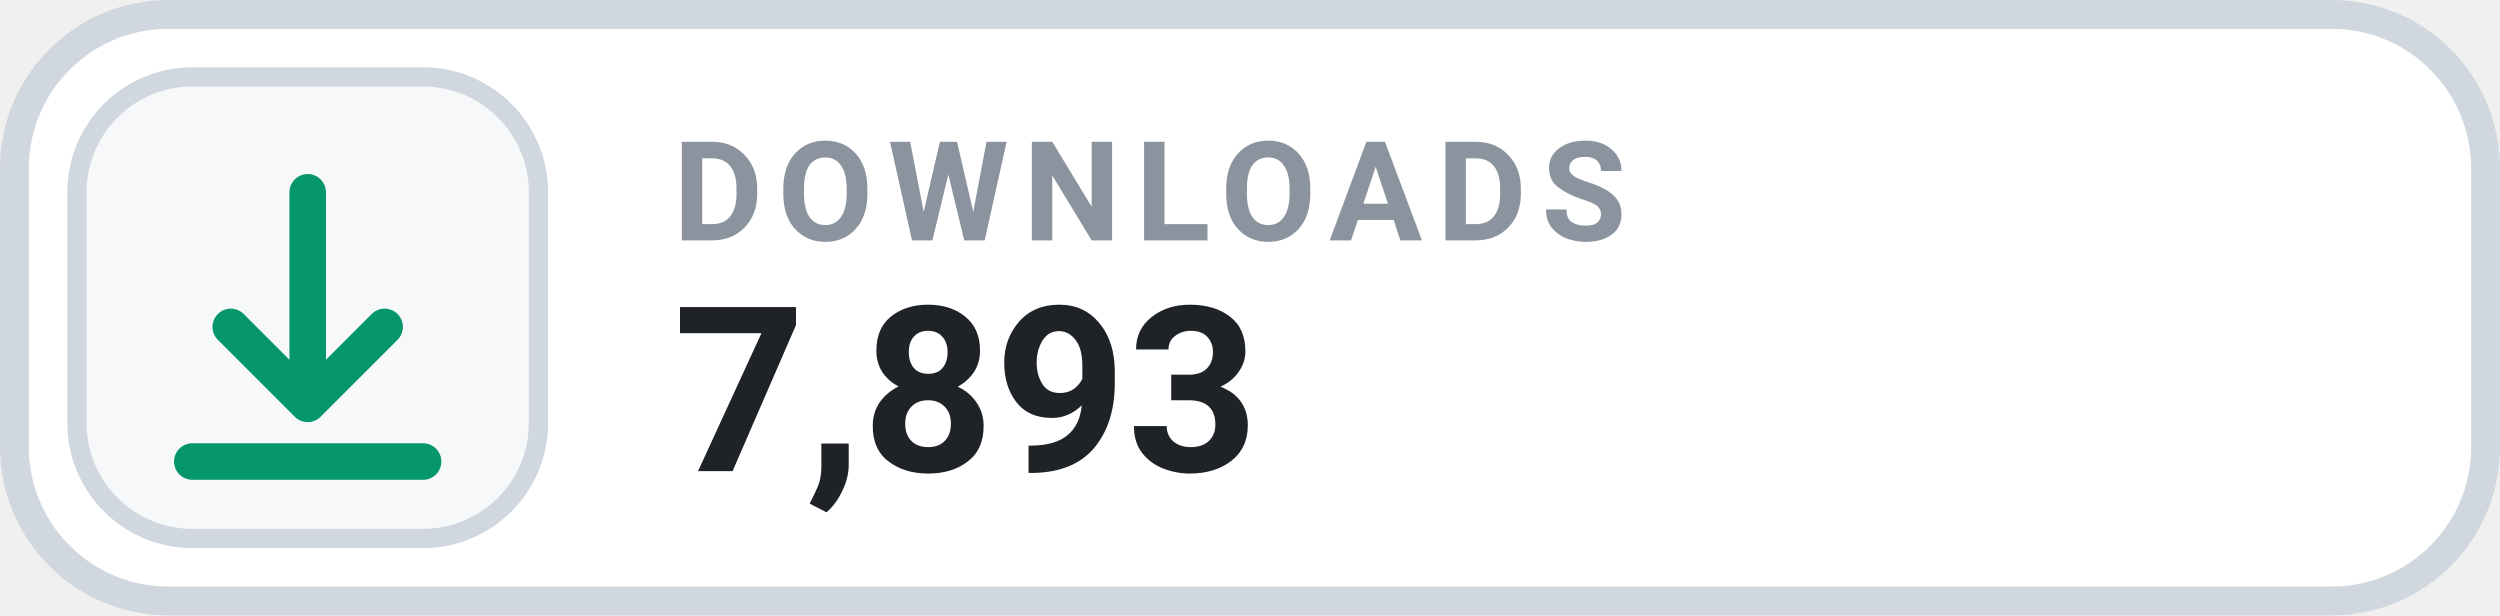
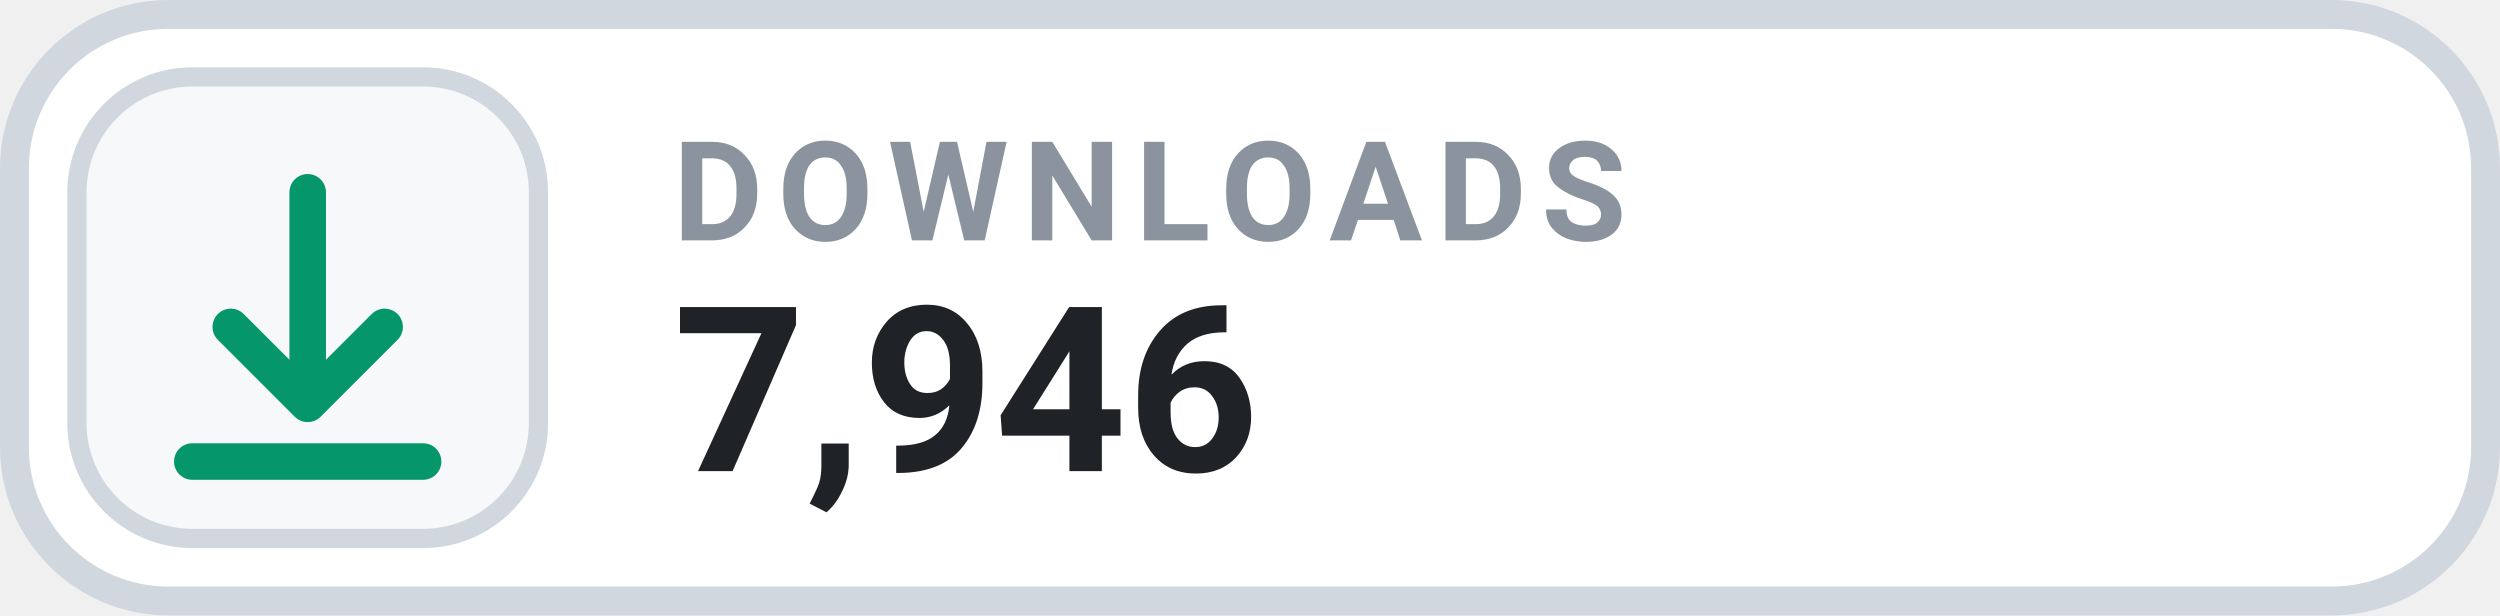
- <svg xmlns="http://www.w3.org/2000/svg" width="126" height="31.015" viewBox="0 0 130 32" role="img" aria-label="DOWNLOADS 7,893">
+ <svg xmlns="http://www.w3.org/2000/svg" width="126" height="31.015" viewBox="0 0 130 32" role="img" aria-label="DOWNLOADS 7,946">
  <rect x=".75" y=".75" width="128.5" height="30.5" rx="8" fill="#FFFFFF" stroke="#D0D7DE" stroke-width="1.5" />
  <rect x="4" y="4" width="24" height="24" rx="6" fill="#F6F8FA" stroke="#D0D7DE" stroke-width="1" />
  <g transform="translate(16 16)" style="color:#059669;">
    <path d="M0 -6 v11 m0 0 l4 -4 m-4 4 l-4 -4 M-6 8 h12" fill="none" stroke="currentColor" stroke-width="1.9" stroke-linecap="round" stroke-linejoin="round" />
  </g>
  <text x="35" y="12.5" fill="#8B949E" font-family="-apple-system,BlinkMacSystemFont,'Segoe UI',Roboto,Helvetica,Arial,sans-serif" font-size="7.2" font-weight="700" letter-spacing=".75">DOWNLOADS</text>
-   <text x="35" y="24.5" fill="#1F2328" font-family="-apple-system,BlinkMacSystemFont,'Segoe UI',Roboto,Helvetica,Arial,sans-serif" font-size="12" font-weight="700">7,893</text>
+   <text x="35" y="24.5" fill="#1F2328" font-family="-apple-system,BlinkMacSystemFont,'Segoe UI',Roboto,Helvetica,Arial,sans-serif" font-size="12" font-weight="700">7,946</text>
</svg>
